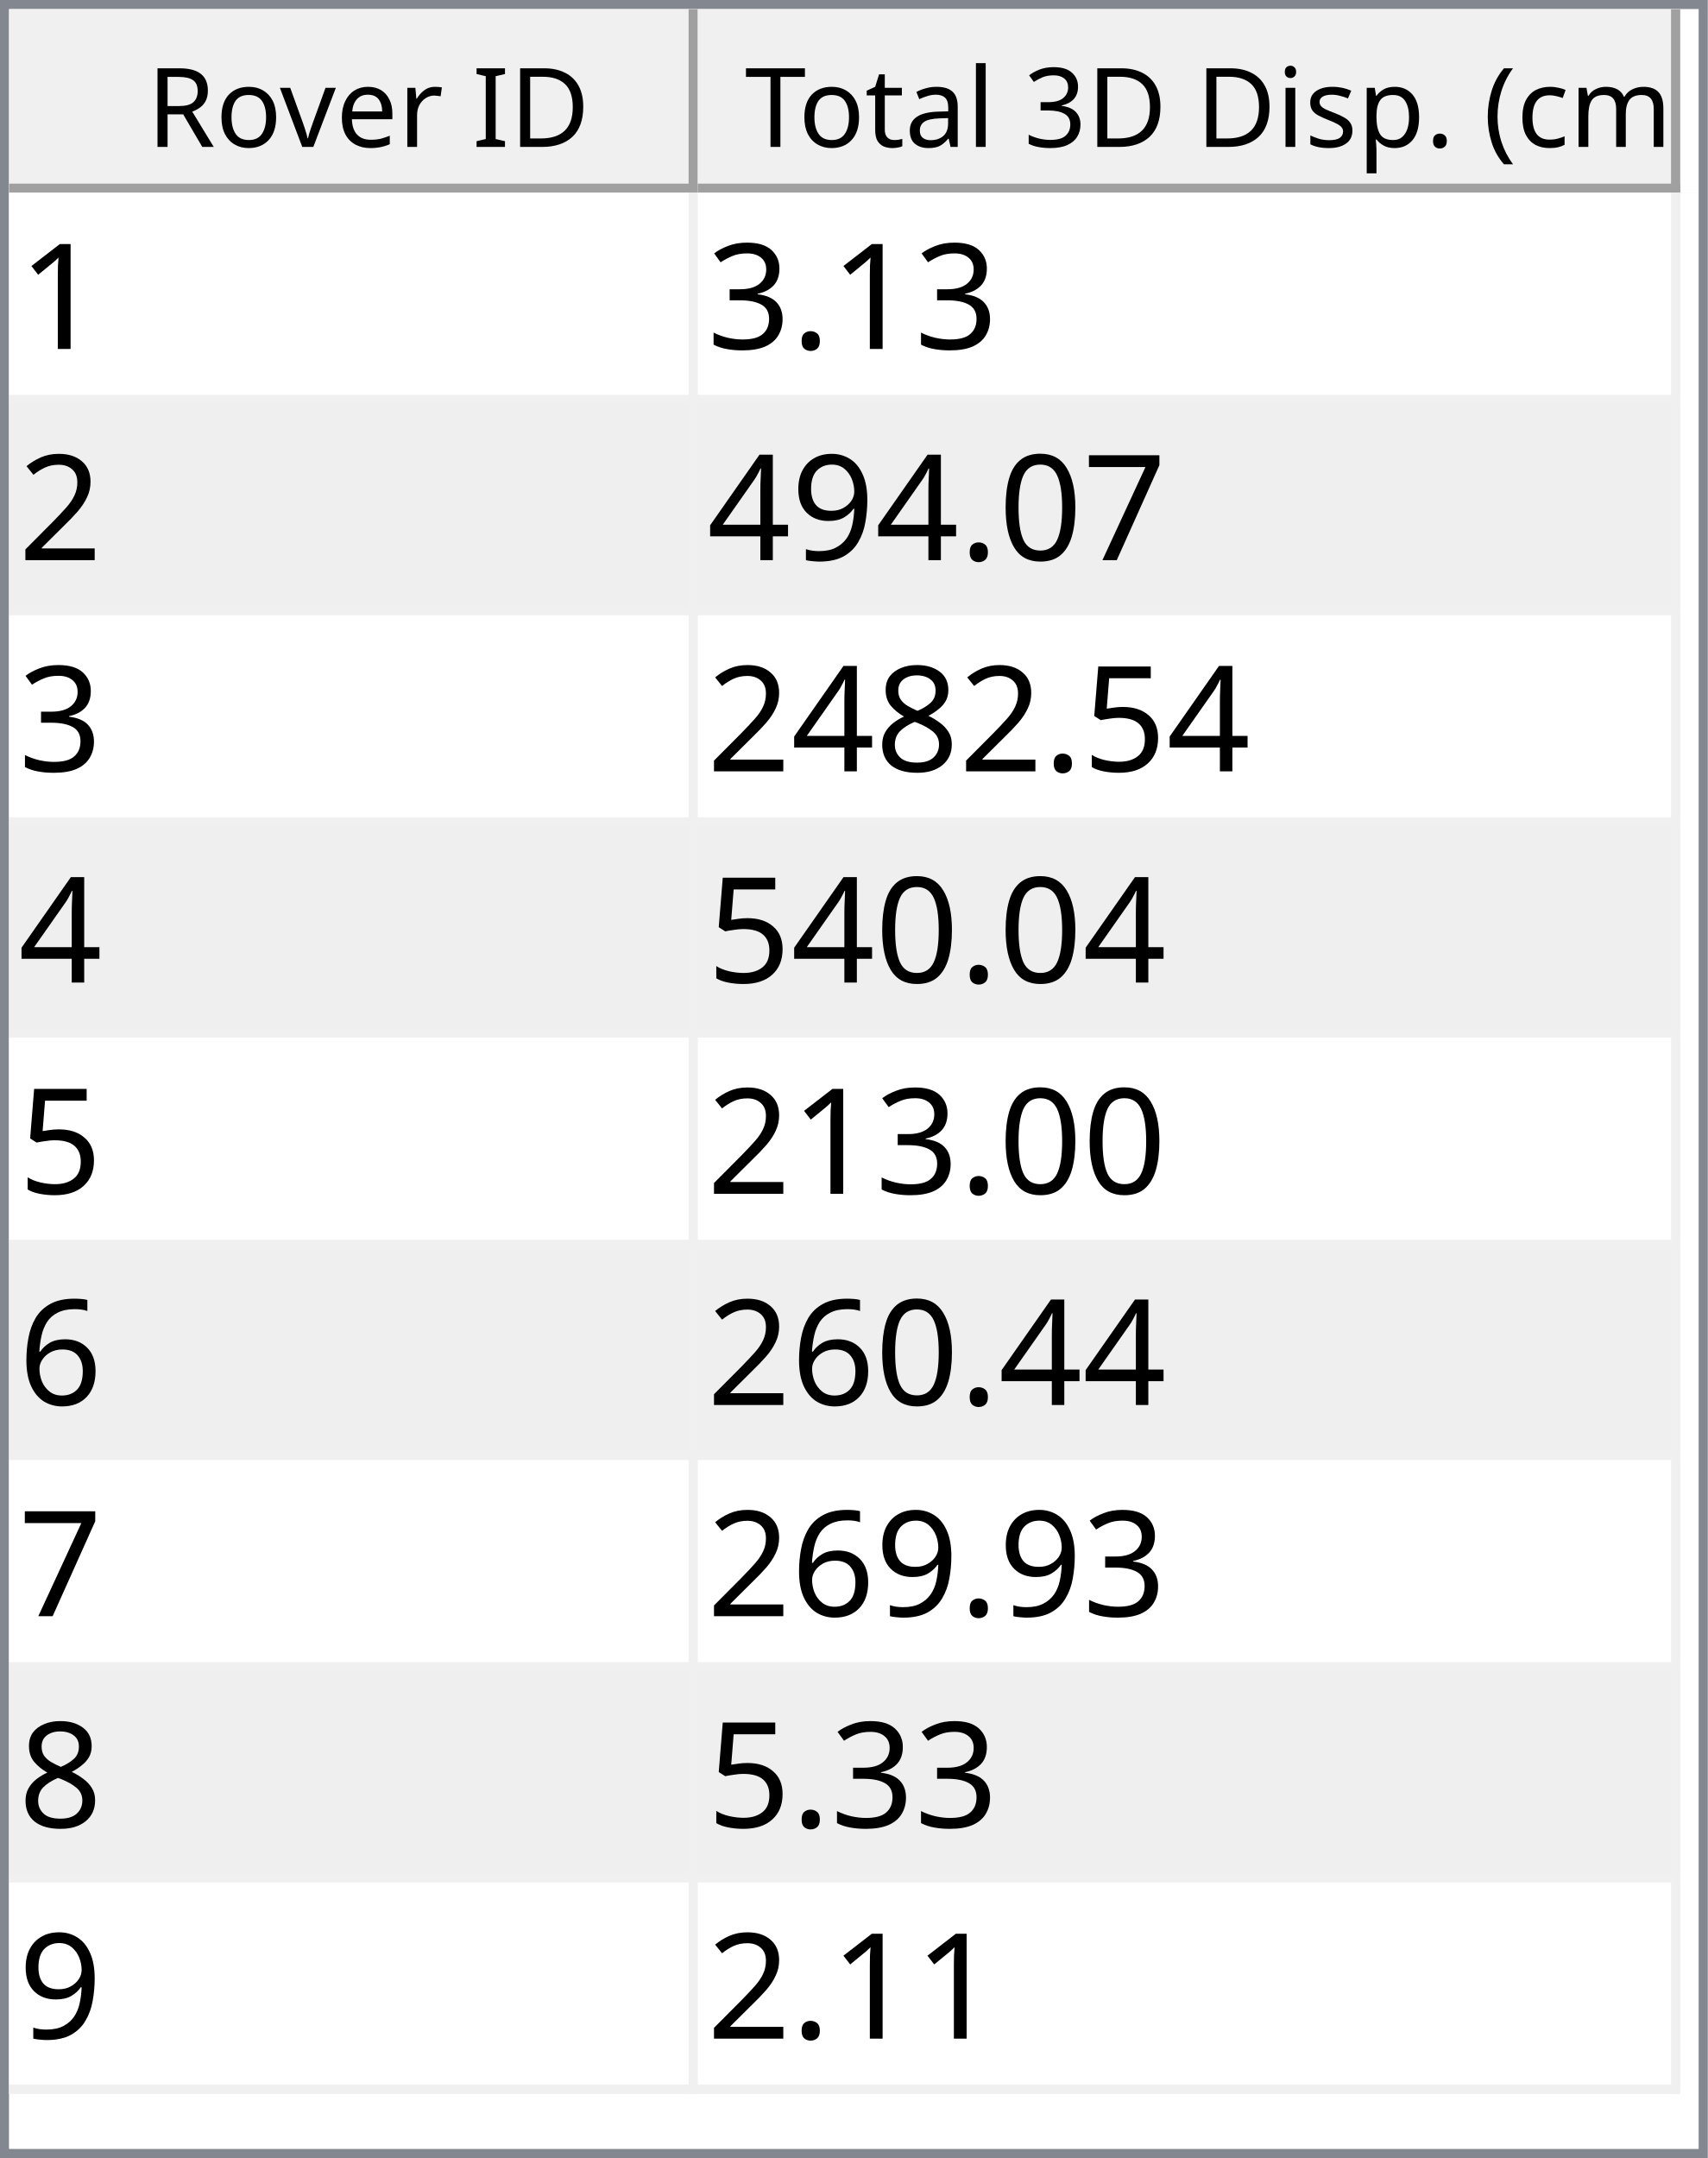
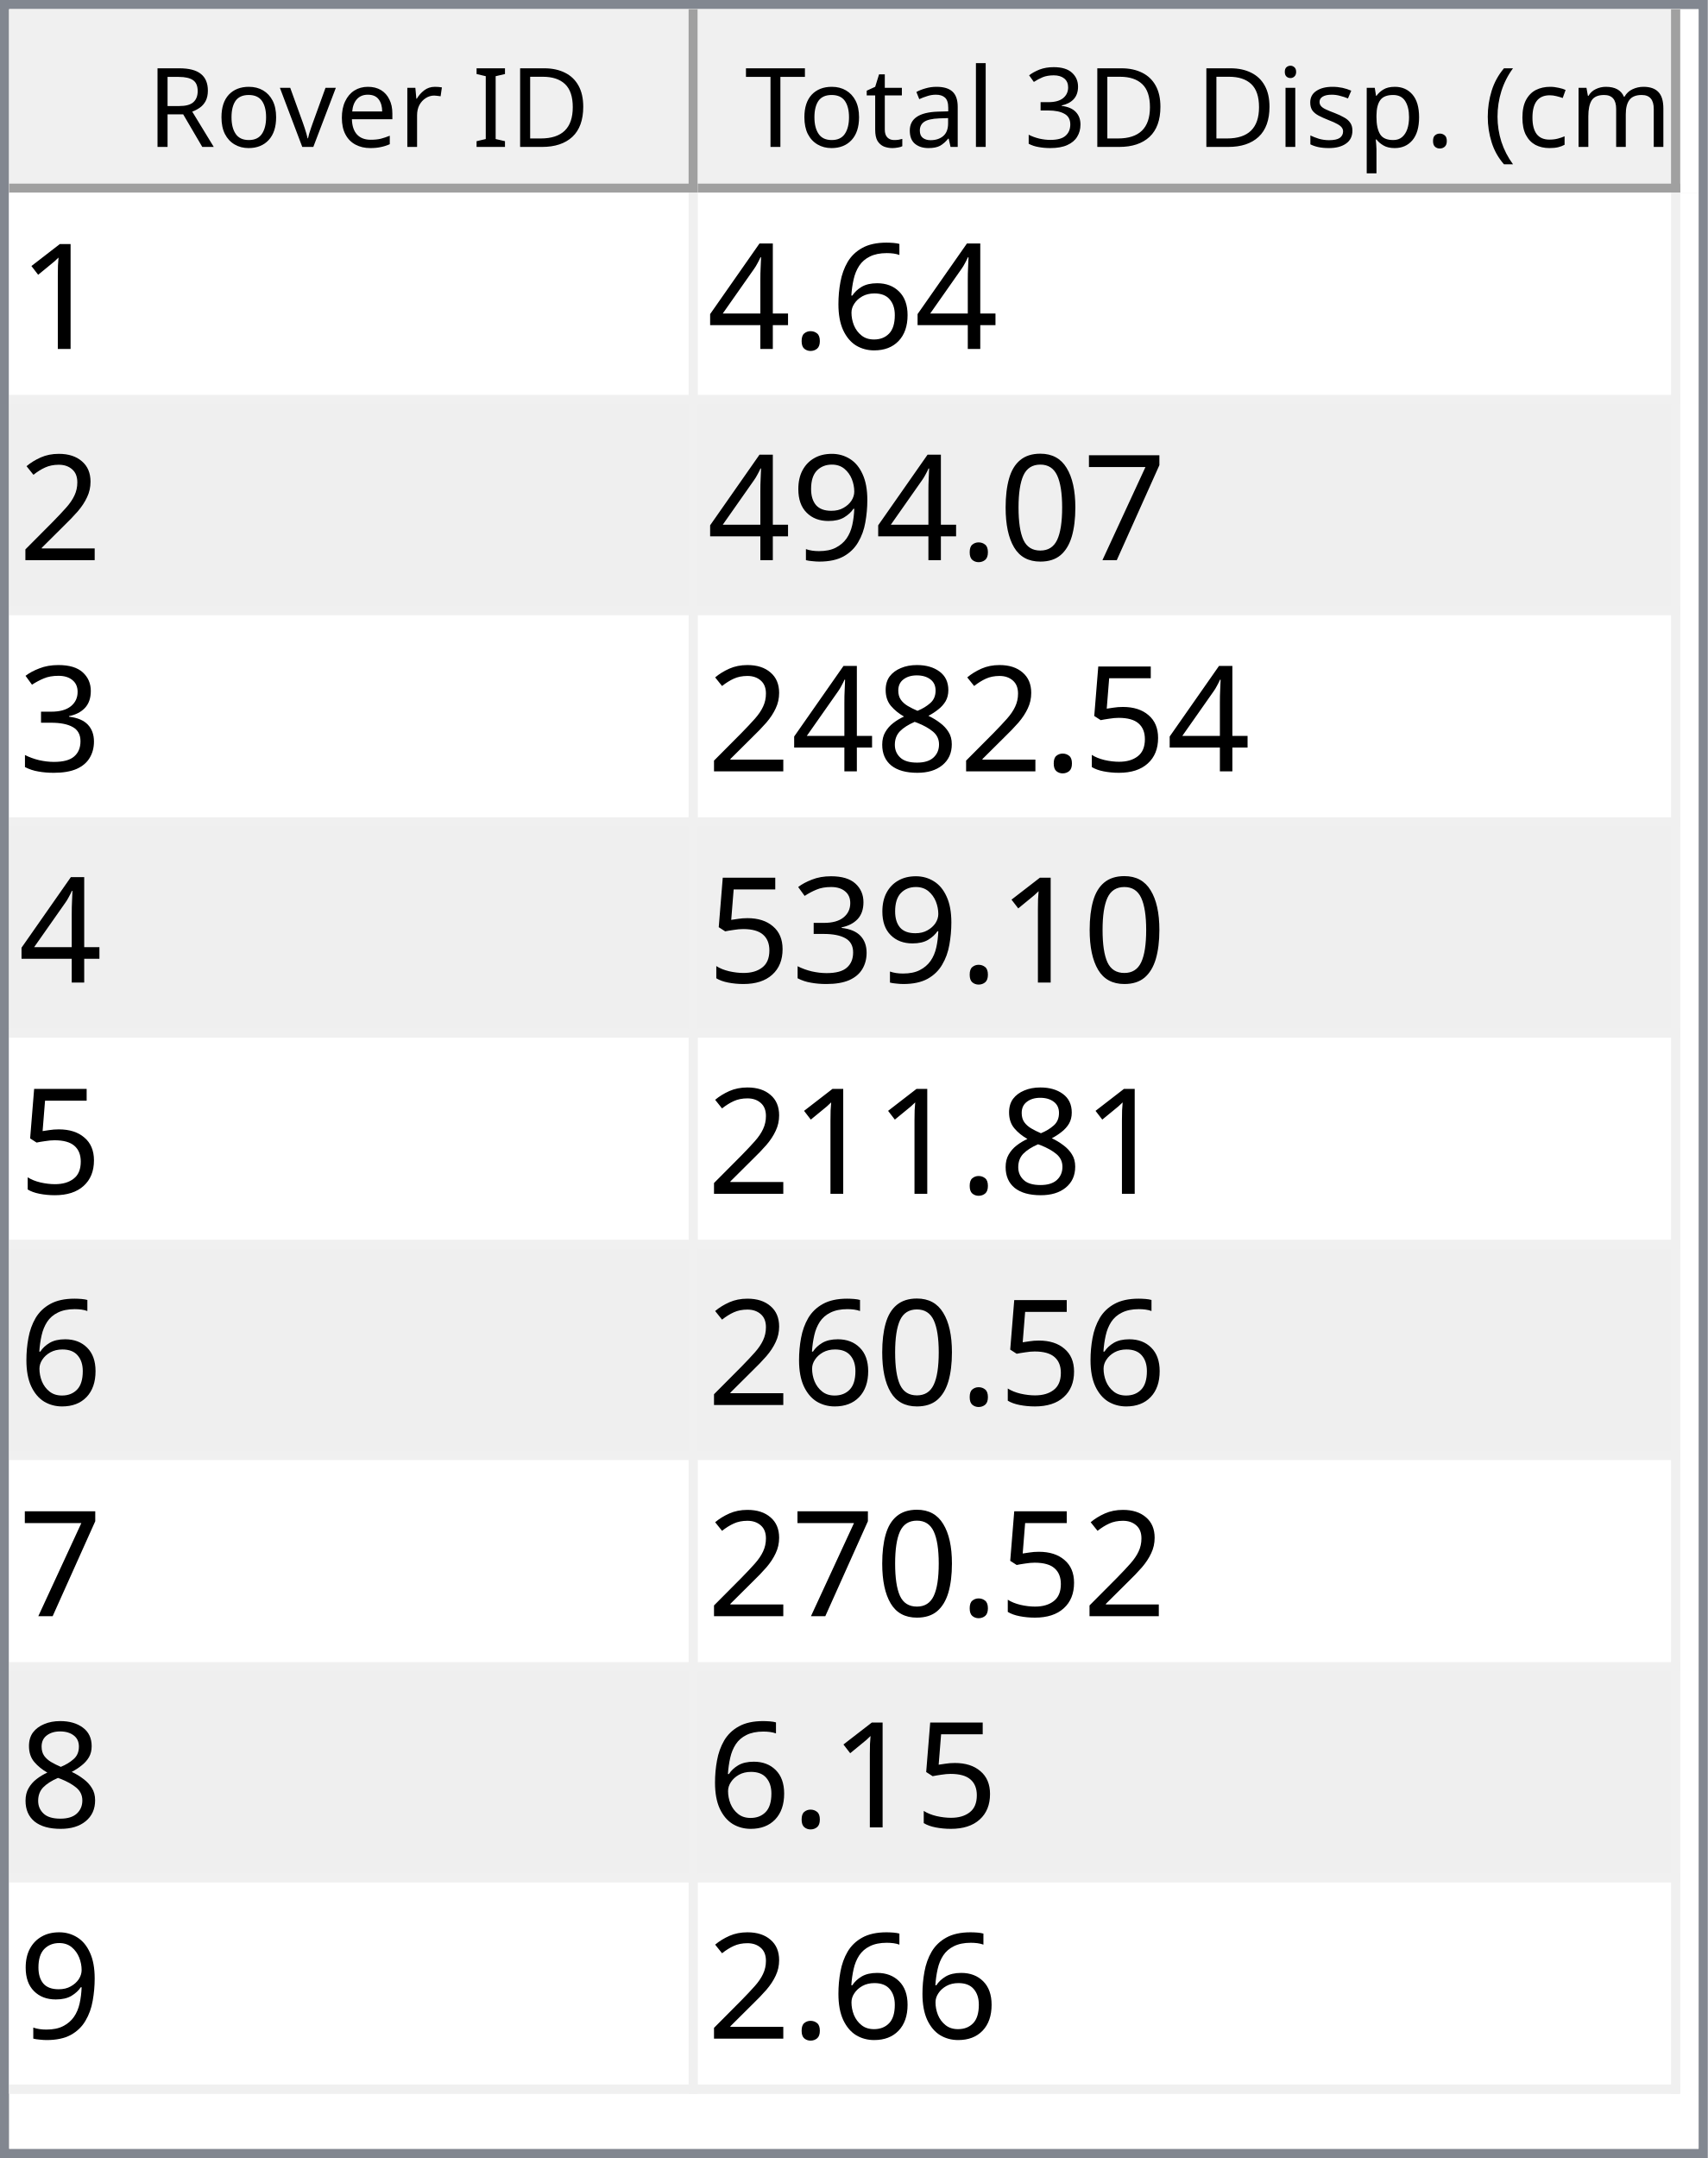
<svg xmlns="http://www.w3.org/2000/svg" style="fill-opacity:1; color-rendering:auto; color-interpolation:auto; text-rendering:auto; stroke:black; stroke-linecap:square; stroke-miterlimit:10; shape-rendering:auto; stroke-opacity:1; fill:black; stroke-dasharray:none; font-weight:normal; stroke-width:1; font-family:'Dialog'; font-style:normal; stroke-linejoin:miter; font-size:12px; stroke-dashoffset:0; image-rendering:auto;" width="186" height="235">
  <defs id="genericDefs" />
  <g>
    <defs id="defs1">
      <clipPath clipPathUnits="userSpaceOnUse" id="clipPath1">
        <path d="M0 0 L186 0 L186 235 L0 235 L0 0 Z" />
      </clipPath>
      <clipPath clipPathUnits="userSpaceOnUse" id="clipPath2">
        <path d="M0 0 L0 235 L186 235 L186 0 Z" />
      </clipPath>
      <clipPath clipPathUnits="userSpaceOnUse" id="clipPath3">
        <path d="M0 0 L0 20 L184 20 L184 0 Z" />
      </clipPath>
      <clipPath clipPathUnits="userSpaceOnUse" id="clipPath4">
        <path d="M0 0 L0 20 L75 20 L75 0 Z" />
      </clipPath>
      <clipPath clipPathUnits="userSpaceOnUse" id="clipPath5">
        <path d="M1 1 L1 19 L74 19 L74 1 Z" />
      </clipPath>
      <clipPath clipPathUnits="userSpaceOnUse" id="clipPath6">
        <path d="M0 0 L0 18 L73 18 L73 0 Z" />
      </clipPath>
      <clipPath clipPathUnits="userSpaceOnUse" id="clipPath7">
        <path d="M-0.5 -0.5 L-0.5 19.5 L74.5 19.5 L74.5 -0.5 Z" />
      </clipPath>
      <clipPath clipPathUnits="userSpaceOnUse" id="clipPath8">
        <path d="M0 0 L0 20 L107 20 L107 0 Z" />
      </clipPath>
      <clipPath clipPathUnits="userSpaceOnUse" id="clipPath9">
        <path d="M1 1 L1 19 L106 19 L106 1 Z" />
      </clipPath>
      <clipPath clipPathUnits="userSpaceOnUse" id="clipPath10">
        <path d="M0 0 L0 18 L105 18 L105 0 Z" />
      </clipPath>
      <clipPath clipPathUnits="userSpaceOnUse" id="clipPath11">
        <path d="M-0.5 -0.5 L-0.5 19.5 L106.5 19.5 L106.5 -0.5 Z" />
      </clipPath>
      <clipPath clipPathUnits="userSpaceOnUse" id="clipPath12">
        <path d="M0 0 L0 213 L184 213 L184 0 Z" />
      </clipPath>
      <clipPath clipPathUnits="userSpaceOnUse" id="clipPath13">
        <path d="M0 0 L0 207 L182 207 L182 0 Z" />
      </clipPath>
      <clipPath clipPathUnits="userSpaceOnUse" id="clipPath14">
        <path d="M-0.5 -0.5 L-0.5 206.5 L181.5 206.5 L181.5 -0.5 Z" />
      </clipPath>
      <clipPath clipPathUnits="userSpaceOnUse" id="clipPath15">
        <path d="M0 0 L0 22 L74 22 L74 0 Z" />
      </clipPath>
      <clipPath clipPathUnits="userSpaceOnUse" id="clipPath16">
        <path d="M0 0 L0 22 L106 22 L106 0 Z" />
      </clipPath>
      <font horiz-adv-x="64.551" id="font1">
        <font-face ascent="107.91" descent="25.098" units-per-em="100" style="font-style:normal; font-family:Segoe UI; font-weight:normal;" />
        <missing-glyph horiz-adv-x="64.551" d="M8.109 0 L8.109 68.266 L56.453 68.266 L56.453 0 L8.109 0 ZM15.328 7.234 L49.219 7.234 L49.219 61.031 L15.328 61.031 L15.328 7.234 Z" />
        <glyph unicode="D" horiz-adv-x="70.117" d="M9.188 0 L9.188 70.016 L28.516 70.016 Q65.531 70.016 65.531 35.891 Q65.531 19.672 55.25 9.836 Q44.969 0 27.734 0 L9.188 0 ZM17.391 62.594 L17.391 7.422 L27.828 7.422 Q41.609 7.422 49.273 14.797 Q56.938 22.172 56.938 35.688 Q56.938 62.594 28.328 62.594 L17.391 62.594 Z" />
        <glyph unicode="I" horiz-adv-x="26.611" d="M17.391 0 L9.188 0 L9.188 70.016 L17.391 70.016 L17.391 0 Z" />
        <glyph unicode=" " horiz-adv-x="27.393" d="" />
        <glyph unicode="r" horiz-adv-x="34.766" d="M34.188 41.891 Q32.078 43.5 28.125 43.5 Q23 43.5 19.555 38.672 Q16.109 33.844 16.109 25.484 L16.109 0 L8.109 0 L8.109 50 L16.109 50 L16.109 39.703 L16.312 39.703 Q18.016 44.969 21.531 47.922 Q25.047 50.875 29.391 50.875 Q32.516 50.875 34.188 50.203 L34.188 41.891 Z" />
        <glyph unicode="e" horiz-adv-x="52.295" d="M48.297 23 L12.984 23 Q13.188 14.656 17.484 10.109 Q21.781 5.562 29.297 5.562 Q37.75 5.562 44.828 11.141 L44.828 3.609 Q38.234 -1.172 27.391 -1.172 Q16.797 -1.172 10.742 5.641 Q4.688 12.453 4.688 24.812 Q4.688 36.469 11.305 43.82 Q17.922 51.172 27.734 51.172 Q37.547 51.172 42.922 44.828 Q48.297 38.484 48.297 27.203 L48.297 23 ZM40.094 29.781 Q40.047 36.719 36.75 40.578 Q33.453 44.438 27.594 44.438 Q21.922 44.438 17.969 40.383 Q14.016 36.328 13.094 29.781 L40.094 29.781 Z" />
        <glyph unicode="v" horiz-adv-x="47.9" d="M47.406 50 L27.484 0 L19.625 0 L0.688 50 L9.469 50 L22.172 13.672 Q23.578 9.672 23.922 6.688 L24.125 6.688 Q24.609 10.453 25.688 13.484 L38.969 50 L47.406 50 Z" />
        <glyph unicode="o" horiz-adv-x="58.594" d="M29 -1.172 Q17.922 -1.172 11.305 5.836 Q4.688 12.844 4.688 24.422 Q4.688 37.016 11.57 44.094 Q18.453 51.172 30.172 51.172 Q41.359 51.172 47.633 44.289 Q53.906 37.406 53.906 25.203 Q53.906 13.234 47.141 6.031 Q40.375 -1.172 29 -1.172 ZM29.594 44.438 Q21.875 44.438 17.383 39.188 Q12.891 33.938 12.891 24.703 Q12.891 15.828 17.43 10.695 Q21.969 5.562 29.594 5.562 Q37.359 5.562 41.531 10.594 Q45.703 15.625 45.703 24.906 Q45.703 34.281 41.531 39.359 Q37.359 44.438 29.594 44.438 Z" />
        <glyph unicode="R" horiz-adv-x="59.814" d="M59.375 0 L49.609 0 L37.891 19.625 Q36.281 22.359 34.766 24.289 Q33.25 26.219 31.664 27.438 Q30.078 28.656 28.25 29.219 Q26.422 29.781 24.125 29.781 L17.391 29.781 L17.391 0 L9.188 0 L9.188 70.016 L30.078 70.016 Q34.672 70.016 38.555 68.867 Q42.438 67.719 45.289 65.375 Q48.141 63.031 49.758 59.547 Q51.375 56.062 51.375 51.375 Q51.375 47.703 50.273 44.656 Q49.172 41.609 47.148 39.211 Q45.125 36.812 42.266 35.133 Q39.406 33.453 35.844 32.516 L35.844 32.328 Q37.594 31.547 38.891 30.547 Q40.188 29.547 41.359 28.18 Q42.531 26.812 43.68 25.078 Q44.828 23.344 46.234 21.047 L59.375 0 ZM17.391 62.594 L17.391 37.203 L28.516 37.203 Q31.594 37.203 34.203 38.133 Q36.812 39.062 38.719 40.797 Q40.625 42.531 41.703 45.047 Q42.781 47.562 42.781 50.688 Q42.781 56.297 39.141 59.445 Q35.5 62.594 28.609 62.594 L17.391 62.594 Z" />
        <glyph unicode=")" horiz-adv-x="30.176" d="M8.297 -15.922 L1.172 -15.922 Q16.406 2.344 16.406 26.812 Q16.406 51.469 1.078 70.016 L8.297 70.016 Q23.531 52.156 23.531 26.703 Q23.531 1.375 8.297 -15.922 Z" />
        <glyph unicode="m" horiz-adv-x="86.133" d="M79.109 0 L71.094 0 L71.094 28.719 Q71.094 37.016 68.531 40.727 Q65.969 44.438 59.906 44.438 Q54.781 44.438 51.195 39.75 Q47.609 35.062 47.609 28.516 L47.609 0 L39.594 0 L39.594 29.688 Q39.594 44.438 28.219 44.438 Q22.953 44.438 19.531 40.016 Q16.109 35.594 16.109 28.516 L16.109 0 L8.109 0 L8.109 50 L16.109 50 L16.109 42.094 L16.312 42.094 Q21.625 51.172 31.844 51.172 Q36.969 51.172 40.773 48.312 Q44.578 45.453 46 40.828 Q51.562 51.172 62.594 51.172 Q79.109 51.172 79.109 30.812 L79.109 0 Z" />
        <glyph unicode="c" horiz-adv-x="46.191" d="M42.188 2.297 Q36.422 -1.172 28.516 -1.172 Q17.828 -1.172 11.258 5.789 Q4.688 12.75 4.688 23.828 Q4.688 36.188 11.766 43.68 Q18.844 51.172 30.672 51.172 Q37.25 51.172 42.281 48.734 L42.281 40.531 Q36.719 44.438 30.375 44.438 Q22.703 44.438 17.797 38.945 Q12.891 33.453 12.891 24.516 Q12.891 15.719 17.508 10.641 Q22.125 5.562 29.891 5.562 Q36.422 5.562 42.188 9.906 L42.188 2.297 Z" />
        <glyph unicode="(" horiz-adv-x="30.176" d="M29.109 -15.922 L21.969 -15.922 Q6.844 1.375 6.844 26.703 Q6.844 52.156 21.969 70.016 L29.203 70.016 Q13.875 51.469 13.875 26.812 Q13.875 2.344 29.109 -15.922 Z" />
        <glyph unicode="." horiz-adv-x="21.68" d="M10.891 -1.078 Q8.641 -1.078 7.055 0.539 Q5.469 2.156 5.469 4.391 Q5.469 6.641 7.055 8.273 Q8.641 9.906 10.891 9.906 Q13.188 9.906 14.797 8.273 Q16.406 6.641 16.406 4.391 Q16.406 2.156 14.797 0.539 Q13.188 -1.078 10.891 -1.078 Z" />
        <glyph unicode="p" horiz-adv-x="58.789" d="M16.312 7.234 L16.109 7.234 L16.109 -23 L8.109 -23 L8.109 50 L16.109 50 L16.109 41.219 L16.312 41.219 Q22.219 51.172 33.594 51.172 Q43.266 51.172 48.688 44.461 Q54.109 37.75 54.109 26.469 Q54.109 13.922 48 6.375 Q41.891 -1.172 31.297 -1.172 Q21.578 -1.172 16.312 7.234 ZM16.109 27.391 L16.109 20.406 Q16.109 14.203 20.141 9.883 Q24.172 5.562 30.375 5.562 Q37.641 5.562 41.773 11.133 Q45.906 16.703 45.906 26.609 Q45.906 34.969 42.047 39.703 Q38.188 44.438 31.594 44.438 Q24.609 44.438 20.359 39.578 Q16.109 34.719 16.109 27.391 Z" />
        <glyph unicode="s" horiz-adv-x="42.432" d="M5.078 1.812 L5.078 10.406 Q11.625 5.562 19.484 5.562 Q30.031 5.562 30.031 12.594 Q30.031 14.594 29.125 15.992 Q28.219 17.391 26.68 18.461 Q25.141 19.531 23.07 20.383 Q21 21.234 18.609 22.172 Q15.281 23.484 12.766 24.828 Q10.25 26.172 8.57 27.859 Q6.891 29.547 6.031 31.695 Q5.172 33.844 5.172 36.719 Q5.172 40.234 6.789 42.945 Q8.406 45.656 11.086 47.484 Q13.766 49.312 17.211 50.242 Q20.656 51.172 24.312 51.172 Q30.812 51.172 35.938 48.922 L35.938 40.828 Q30.422 44.438 23.25 44.438 Q21 44.438 19.195 43.922 Q17.391 43.406 16.094 42.477 Q14.797 41.547 14.086 40.258 Q13.375 38.969 13.375 37.406 Q13.375 35.453 14.086 34.133 Q14.797 32.812 16.164 31.789 Q17.531 30.766 19.484 29.938 Q21.438 29.109 23.922 28.125 Q27.25 26.859 29.883 25.516 Q32.516 24.172 34.375 22.484 Q36.234 20.797 37.234 18.602 Q38.234 16.406 38.234 13.375 Q38.234 9.672 36.602 6.938 Q34.969 4.203 32.234 2.398 Q29.5 0.594 25.93 -0.289 Q22.359 -1.172 18.453 -1.172 Q10.75 -1.172 5.078 1.812 Z" />
        <glyph unicode="i" horiz-adv-x="24.219" d="M12.203 62.703 Q10.062 62.703 8.547 64.164 Q7.031 65.625 7.031 67.875 Q7.031 70.125 8.547 71.609 Q10.062 73.094 12.203 73.094 Q14.406 73.094 15.945 71.609 Q17.484 70.125 17.484 67.875 Q17.484 65.719 15.945 64.211 Q14.406 62.703 12.203 62.703 ZM16.109 0 L8.109 0 L8.109 50 L16.109 50 L16.109 0 Z" />
        <glyph unicode="3" horiz-adv-x="53.906" d="M46.531 19.828 Q46.531 15.094 44.75 11.211 Q42.969 7.328 39.719 4.57 Q36.469 1.812 31.93 0.297 Q27.391 -1.219 21.922 -1.219 Q11.922 -1.219 6 2.594 L6 11.188 Q13.094 5.609 22.219 5.609 Q25.875 5.609 28.828 6.539 Q31.781 7.469 33.906 9.227 Q36.031 10.984 37.18 13.477 Q38.328 15.969 38.328 19.094 Q38.328 32.812 18.797 32.812 L12.984 32.812 L12.984 39.594 L18.5 39.594 Q35.797 39.594 35.797 52.484 Q35.797 64.406 22.609 64.406 Q15.188 64.406 8.688 59.422 L8.688 67.188 Q15.375 71.188 24.609 71.188 Q29 71.188 32.57 69.969 Q36.141 68.75 38.68 66.555 Q41.219 64.359 42.609 61.281 Q44 58.203 44 54.5 Q44 40.672 30.031 36.719 L30.031 36.531 Q33.594 36.141 36.625 34.797 Q39.656 33.453 41.852 31.305 Q44.047 29.156 45.289 26.25 Q46.531 23.344 46.531 19.828 Z" />
        <glyph unicode="l" horiz-adv-x="24.219" d="M16.109 0 L8.109 0 L8.109 74.031 L16.109 74.031 L16.109 0 Z" />
        <glyph unicode="a" horiz-adv-x="50.879" d="M43.891 0 L35.891 0 L35.891 7.812 L35.688 7.812 Q30.469 -1.172 20.312 -1.172 Q12.844 -1.172 8.617 2.781 Q4.391 6.734 4.391 13.281 Q4.391 27.297 20.906 29.594 L35.891 31.688 Q35.891 44.438 25.594 44.438 Q16.547 44.438 9.281 38.281 L9.281 46.484 Q16.656 51.172 26.266 51.172 Q43.891 51.172 43.891 32.516 L43.891 0 ZM35.891 25.297 L23.828 23.641 Q18.266 22.859 15.43 20.875 Q12.594 18.891 12.594 13.875 Q12.594 10.203 15.211 7.883 Q17.828 5.562 22.172 5.562 Q28.125 5.562 32.008 9.742 Q35.891 13.922 35.891 20.312 L35.891 25.297 Z" />
        <glyph unicode="t" horiz-adv-x="33.887" d="M31.297 0.484 Q28.469 -1.078 23.828 -1.078 Q10.688 -1.078 10.688 13.578 L10.688 43.172 L2.094 43.172 L2.094 50 L10.688 50 L10.688 62.203 L18.703 64.797 L18.703 50 L31.297 50 L31.297 43.172 L18.703 43.172 L18.703 14.984 Q18.703 9.969 20.414 7.82 Q22.125 5.672 26.078 5.672 Q29.109 5.672 31.297 7.328 L31.297 0.484 Z" />
        <glyph unicode="T" horiz-adv-x="52.393" d="M50.594 62.594 L30.375 62.594 L30.375 0 L22.172 0 L22.172 62.594 L2 62.594 L2 70.016 L50.594 70.016 L50.594 62.594 Z" />
      </font>
      <font horiz-adv-x="75.0" id="font2">
        <font-face ascent="100.537" descent="21.973" units-per-em="100" style="font-style:normal; font-family:sans-serif; font-weight:normal;" />
        <missing-glyph horiz-adv-x="75.0" d="M12.5 0 L12.5 62.5 L62.5 62.5 L62.5 0 L12.5 0 ZM14.062 1.562 L60.938 1.562 L60.938 60.938 L14.062 60.938 L14.062 1.562 Z" />
        <glyph unicode="1" horiz-adv-x="55.615" d="M37.25 0 L28.469 0 L28.469 56 Q25.297 52.984 20.141 49.953 Q14.984 46.922 10.891 45.406 L10.891 53.906 Q18.266 57.375 23.781 62.305 Q29.297 67.234 31.594 71.875 L37.25 71.875 L37.25 0 Z" />
+         <glyph unicode="6" horiz-adv-x="55.615" d="M49.75 54.047 L41.016 53.375 Q39.844 58.547 37.703 60.891 Q34.125 64.656 28.906 64.656 Q24.703 64.656 21.531 62.312 Q17.391 59.281 14.992 53.469 Q12.594 47.656 12.5 36.922 Q15.672 41.75 20.266 44.094 Q24.859 46.438 29.891 46.438 Q38.672 46.438 44.852 39.969 Q51.031 33.5 51.031 23.25 Q51.031 16.5 48.125 10.719 Q45.219 4.938 40.141 1.859 Q35.062 -1.219 28.609 -1.219 Q17.625 -1.219 10.695 6.859 Q3.766 14.938 3.766 33.5 Q3.766 54.25 11.422 63.672 Q18.109 71.875 29.438 71.875 Q37.891 71.875 43.289 67.141 Q48.688 62.406 49.75 54.047 ZM13.875 23.188 Q13.875 18.656 15.797 14.508 Q17.719 10.359 21.188 8.18 Q24.656 6 28.469 6 Q34.031 6 38.039 10.492 Q42.047 14.984 42.047 22.703 Q42.047 30.125 38.086 34.398 Q34.125 38.672 28.125 38.672 Q22.172 38.672 18.023 34.398 Q13.875 30.125 13.875 23.188 Z" />
        <glyph unicode="." horiz-adv-x="27.783" d="M9.078 0 L9.078 10.016 L19.094 10.016 L19.094 0 L9.078 0 Z" />
-         <glyph unicode="3" horiz-adv-x="55.615" d="M4.203 18.891 L12.984 20.062 Q14.5 12.594 18.141 9.297 Q21.781 6 27 6 Q33.203 6 37.477 10.297 Q41.75 14.594 41.75 20.953 Q41.75 27 37.797 30.93 Q33.844 34.859 27.734 34.859 Q25.25 34.859 21.531 33.891 L22.516 41.609 Q23.391 41.5 23.922 41.5 Q29.547 41.5 34.039 44.43 Q38.531 47.359 38.531 53.469 Q38.531 58.297 35.258 61.477 Q31.984 64.656 26.812 64.656 Q21.688 64.656 18.266 61.43 Q14.844 58.203 13.875 51.766 L5.078 53.328 Q6.688 62.156 12.398 67.016 Q18.109 71.875 26.609 71.875 Q32.469 71.875 37.398 69.359 Q42.328 66.844 44.945 62.5 Q47.562 58.156 47.562 53.266 Q47.562 48.641 45.07 44.828 Q42.578 41.016 37.703 38.766 Q44.047 37.312 47.562 32.695 Q51.078 28.078 51.078 21.141 Q51.078 11.766 44.242 5.25 Q37.406 -1.266 26.953 -1.266 Q17.531 -1.266 11.305 4.352 Q5.078 9.969 4.203 18.891 Z" />
+         <glyph unicode="4" horiz-adv-x="55.615" d="M32.328 0 L32.328 17.141 L1.266 17.141 L1.266 25.203 L33.938 71.578 L41.109 71.578 L41.109 25.203 L50.781 25.203 L50.781 17.141 L41.109 17.141 L41.109 0 L32.328 0 ZM32.328 25.203 L32.328 57.469 L9.906 25.203 L32.328 25.203 Z" />
        <glyph unicode="2" horiz-adv-x="55.615" d="M50.344 8.453 L50.344 0 L3.031 0 Q2.938 3.172 4.047 6.109 Q5.859 10.938 9.836 15.625 Q13.812 20.312 21.344 26.469 Q33.016 36.031 37.117 41.625 Q41.219 47.219 41.219 52.203 Q41.219 57.422 37.477 61.008 Q33.734 64.594 27.734 64.594 Q21.391 64.594 17.578 60.789 Q13.766 56.984 13.719 50.25 L4.688 51.172 Q5.609 61.281 11.664 66.578 Q17.719 71.875 27.938 71.875 Q38.234 71.875 44.242 66.164 Q50.25 60.453 50.25 52 Q50.25 47.703 48.492 43.555 Q46.734 39.406 42.656 34.812 Q38.578 30.219 29.109 22.219 Q21.188 15.578 18.945 13.211 Q16.703 10.844 15.234 8.453 L50.344 8.453 Z" />
        <glyph unicode="7" horiz-adv-x="55.615" d="M4.734 62.203 L4.734 70.656 L51.078 70.656 L51.078 63.812 Q44.234 56.547 37.523 44.484 Q30.812 32.422 27.156 19.672 Q24.516 10.688 23.781 0 L14.75 0 Q14.891 8.453 18.062 20.414 Q21.234 32.375 27.172 43.484 Q33.109 54.594 39.797 62.203 L4.734 62.203 Z" />
        <glyph unicode="0" horiz-adv-x="55.615" d="M4.156 35.297 Q4.156 48 6.766 55.742 Q9.375 63.484 14.523 67.68 Q19.672 71.875 27.484 71.875 Q33.25 71.875 37.594 69.555 Q41.938 67.234 44.773 62.867 Q47.609 58.5 49.219 52.227 Q50.828 45.953 50.828 35.297 Q50.828 22.703 48.242 14.969 Q45.656 7.234 40.508 3.008 Q35.359 -1.219 27.484 -1.219 Q17.141 -1.219 11.234 6.203 Q4.156 15.141 4.156 35.297 ZM13.188 35.297 Q13.188 17.672 17.312 11.836 Q21.438 6 27.484 6 Q33.547 6 37.672 11.859 Q41.797 17.719 41.797 35.297 Q41.797 52.984 37.672 58.789 Q33.547 64.594 27.391 64.594 Q21.344 64.594 17.719 59.469 Q13.188 52.938 13.188 35.297 Z" />
        <glyph unicode="9" horiz-adv-x="55.615" d="M5.469 16.547 L13.922 17.328 Q14.984 11.375 18.016 8.688 Q21.047 6 25.781 6 Q29.828 6 32.883 7.859 Q35.938 9.719 37.891 12.82 Q39.844 15.922 41.164 21.195 Q42.484 26.469 42.484 31.938 Q42.484 32.516 42.438 33.688 Q39.797 29.5 35.234 26.883 Q30.672 24.266 25.344 24.266 Q16.453 24.266 10.305 30.711 Q4.156 37.156 4.156 47.703 Q4.156 58.594 10.578 65.234 Q17 71.875 26.656 71.875 Q33.641 71.875 39.43 68.117 Q45.219 64.359 48.219 57.398 Q51.219 50.438 51.219 37.25 Q51.219 23.531 48.242 15.406 Q45.266 7.281 39.383 3.031 Q33.5 -1.219 25.594 -1.219 Q17.188 -1.219 11.867 3.445 Q6.547 8.109 5.469 16.547 ZM41.453 48.141 Q41.453 55.719 37.43 60.156 Q33.406 64.594 27.734 64.594 Q21.875 64.594 17.531 59.812 Q13.188 55.031 13.188 47.406 Q13.188 40.578 17.312 36.305 Q21.438 32.031 27.484 32.031 Q33.594 32.031 37.523 36.305 Q41.453 40.578 41.453 48.141 Z" />
-         <glyph unicode="4" horiz-adv-x="55.615" d="M32.328 0 L32.328 17.141 L1.266 17.141 L1.266 25.203 L33.938 71.578 L41.109 71.578 L41.109 25.203 L50.781 25.203 L50.781 17.141 L41.109 17.141 L41.109 0 L32.328 0 ZM32.328 25.203 L32.328 57.469 L9.906 25.203 L32.328 25.203 Z" />
+         <glyph unicode="3" horiz-adv-x="55.615" d="M4.203 18.891 L12.984 20.062 Q14.5 12.594 18.141 9.297 Q21.781 6 27 6 Q33.203 6 37.477 10.297 Q41.75 14.594 41.75 20.953 Q41.75 27 37.797 30.93 Q33.844 34.859 27.734 34.859 Q25.25 34.859 21.531 33.891 L22.516 41.609 Q23.391 41.5 23.922 41.5 Q29.547 41.5 34.039 44.43 Q38.531 47.359 38.531 53.469 Q38.531 58.297 35.258 61.477 Q31.984 64.656 26.812 64.656 Q21.688 64.656 18.266 61.43 Q14.844 58.203 13.875 51.766 L5.078 53.328 Q6.688 62.156 12.398 67.016 Q18.109 71.875 26.609 71.875 Q32.469 71.875 37.398 69.359 Q42.328 66.844 44.945 62.5 Q47.562 58.156 47.562 53.266 Q47.562 48.641 45.07 44.828 Q42.578 41.016 37.703 38.766 Q44.047 37.312 47.562 32.695 Q51.078 28.078 51.078 21.141 Q51.078 11.766 44.242 5.25 Q37.406 -1.266 26.953 -1.266 Q17.531 -1.266 11.305 4.352 Q5.078 9.969 4.203 18.891 Z" />
        <glyph unicode="5" horiz-adv-x="55.615" d="M4.156 18.75 L13.375 19.531 Q14.406 12.797 18.141 9.398 Q21.875 6 27.156 6 Q33.5 6 37.891 10.789 Q42.281 15.578 42.281 23.484 Q42.281 31 38.062 35.352 Q33.844 39.703 27 39.703 Q22.75 39.703 19.336 37.773 Q15.922 35.844 13.969 32.766 L5.719 33.844 L12.641 70.609 L48.25 70.609 L48.25 62.203 L19.672 62.203 L15.828 42.969 Q22.266 47.469 29.344 47.469 Q38.719 47.469 45.164 40.969 Q51.609 34.469 51.609 24.266 Q51.609 14.547 45.953 7.469 Q39.062 -1.219 27.156 -1.219 Q17.391 -1.219 11.211 4.25 Q5.031 9.719 4.156 18.75 Z" />
        <glyph unicode="8" horiz-adv-x="55.615" d="M17.672 38.812 Q12.203 40.828 9.57 44.539 Q6.938 48.25 6.938 53.422 Q6.938 61.234 12.555 66.555 Q18.172 71.875 27.484 71.875 Q36.859 71.875 42.578 66.43 Q48.297 60.984 48.297 53.172 Q48.297 48.188 45.68 44.508 Q43.062 40.828 37.75 38.812 Q44.344 36.672 47.781 31.883 Q51.219 27.094 51.219 20.453 Q51.219 11.281 44.727 5.031 Q38.234 -1.219 27.641 -1.219 Q17.047 -1.219 10.547 5.055 Q4.047 11.328 4.047 20.703 Q4.047 27.688 7.594 32.398 Q11.141 37.109 17.672 38.812 ZM15.922 53.719 Q15.922 48.641 19.195 45.414 Q22.469 42.188 27.688 42.188 Q32.766 42.188 36.016 45.383 Q39.266 48.578 39.266 53.219 Q39.266 58.062 35.914 61.359 Q32.562 64.656 27.594 64.656 Q22.562 64.656 19.242 61.43 Q15.922 58.203 15.922 53.719 ZM13.094 20.656 Q13.094 16.891 14.875 13.375 Q16.656 9.859 20.172 7.93 Q23.688 6 27.734 6 Q34.031 6 38.133 10.055 Q42.234 14.109 42.234 20.359 Q42.234 26.703 38.016 30.859 Q33.797 35.016 27.438 35.016 Q21.234 35.016 17.164 30.914 Q13.094 26.812 13.094 20.656 Z" />
-         <glyph unicode="6" horiz-adv-x="55.615" d="M49.75 54.047 L41.016 53.375 Q39.844 58.547 37.703 60.891 Q34.125 64.656 28.906 64.656 Q24.703 64.656 21.531 62.312 Q17.391 59.281 14.992 53.469 Q12.594 47.656 12.5 36.922 Q15.672 41.75 20.266 44.094 Q24.859 46.438 29.891 46.438 Q38.672 46.438 44.852 39.969 Q51.031 33.5 51.031 23.25 Q51.031 16.5 48.125 10.719 Q45.219 4.938 40.141 1.859 Q35.062 -1.219 28.609 -1.219 Q17.625 -1.219 10.695 6.859 Q3.766 14.938 3.766 33.5 Q3.766 54.25 11.422 63.672 Q18.109 71.875 29.438 71.875 Q37.891 71.875 43.289 67.141 Q48.688 62.406 49.75 54.047 ZM13.875 23.188 Q13.875 18.656 15.797 14.508 Q17.719 10.359 21.188 8.18 Q24.656 6 28.469 6 Q34.031 6 38.039 10.492 Q42.047 14.984 42.047 22.703 Q42.047 30.125 38.086 34.398 Q34.125 38.672 28.125 38.672 Q22.172 38.672 18.023 34.398 Q13.875 30.125 13.875 23.188 Z" />
      </font>
    </defs>
    <g style="fill:white; stroke:white;">
      <rect x="0" y="0" width="186" style="clip-path:url(#clipPath1); stroke:none;" height="235" />
    </g>
    <g style="fill:white; text-rendering:optimizeSpeed; color-rendering:optimizeSpeed; image-rendering:optimizeSpeed; shape-rendering:crispEdges; stroke:white; color-interpolation:sRGB;">
      <rect x="0" width="186" height="235" y="0" style="stroke:none;" />
      <path style="stroke:none;" d="M0 235 L186 235 L186 0 L0 0 Z" />
    </g>
    <g style="fill:rgb(240,240,240); font-family:'Segoe UI'; stroke:rgb(240,240,240);">
      <rect x="0" y="0" width="186" style="clip-path:url(#clipPath2); stroke:none;" height="235" />
    </g>
    <g style="fill:rgb(130,135,144); font-family:'Segoe UI'; stroke:rgb(130,135,144);">
      <path d="M0 0 L186 0 L186 235 L0 235 L0 0 ZM1 1 L185 1 L185 234 L1 234 L1 1 Z" style="fill-rule:evenodd; clip-path:url(#clipPath2); stroke:none;" />
    </g>
    <g style="fill:white; font-family:'Segoe UI'; stroke:white;" transform="translate(1,1)">
      <rect x="0" y="0" width="184" style="clip-path:url(#clipPath3); stroke:none;" height="20" />
    </g>
    <g style="fill:rgb(240,240,240); font-family:'Segoe UI'; stroke:rgb(240,240,240);" transform="translate(1,1)">
      <rect x="0" y="0" width="75" style="clip-path:url(#clipPath4); stroke:none;" height="20" />
    </g>
    <g style="font-family:'Segoe UI';" transform="translate(2,2)">
      <text x="14" xml:space="preserve" y="14" style="clip-path:url(#clipPath6); stroke:none;">Rover ID</text>
    </g>
    <g style="fill:rgb(160,160,160); font-family:'Segoe UI'; stroke:rgb(160,160,160); stroke-linejoin:bevel;" transform="translate(1.5,1.5)">
      <line x1="74" x2="74" y1="0" style="fill:none; clip-path:url(#clipPath7);" y2="19" />
    </g>
    <g style="fill:rgb(160,160,160); font-family:'Segoe UI'; stroke:rgb(160,160,160); stroke-linejoin:bevel;" transform="matrix(1,0,0,1,1,1) translate(0.5,0.5)">
      <line x1="0" x2="74" y1="19" style="fill:none; clip-path:url(#clipPath7);" y2="19" />
    </g>
    <g style="fill:rgb(240,240,240); font-family:'Segoe UI'; stroke:rgb(240,240,240);" transform="translate(76,1)">
      <rect x="0" y="0" width="107" style="clip-path:url(#clipPath8); stroke:none;" height="20" />
    </g>
    <g style="font-family:'Segoe UI';" transform="translate(77,2)">
      <text x="1" xml:space="preserve" y="14" style="clip-path:url(#clipPath10); stroke:none;"> Total 3D Disp. (cm)</text>
    </g>
    <g style="fill:rgb(160,160,160); font-family:'Segoe UI'; stroke:rgb(160,160,160); stroke-linejoin:bevel;" transform="translate(76.5,1.5)">
      <line x1="106" x2="106" y1="0" style="fill:none; clip-path:url(#clipPath11);" y2="19" />
    </g>
    <g style="fill:rgb(160,160,160); font-family:'Segoe UI'; stroke:rgb(160,160,160); stroke-linejoin:bevel;" transform="matrix(1,0,0,1,76,1) translate(0.5,0.5)">
      <line x1="0" x2="106" y1="19" style="fill:none; clip-path:url(#clipPath11);" y2="19" />
    </g>
    <g style="fill:white; font-family:'Segoe UI'; stroke:white;" transform="translate(1,21)">
      <rect x="0" y="0" width="184" style="clip-path:url(#clipPath12); stroke:none;" height="213" />
    </g>
    <g style="fill:rgb(240,240,240); font-size:16px; font-family:sans-serif; stroke:rgb(240,240,240);" transform="translate(1,21)">
      <rect x="0" y="0" width="182" style="clip-path:url(#clipPath13); stroke:none;" height="207" />
      <line transform="translate(0.5,0.5)" x1="0" x2="181" y1="22" style="clip-path:url(#clipPath14); fill:none; stroke-linejoin:bevel;" y2="22" />
    </g>
    <g transform="matrix(1,0,0,1,1,21) translate(0.5,0.5)" style="fill:rgb(240,240,240); font-size:16px; font-family:sans-serif; stroke:rgb(240,240,240); stroke-linejoin:bevel;">
      <line x1="0" x2="181" y1="45" style="fill:none; clip-path:url(#clipPath14);" y2="45" />
    </g>
    <g transform="matrix(1,0,0,1,1,21) translate(0.5,0.5)" style="fill:rgb(240,240,240); font-size:16px; font-family:sans-serif; stroke:rgb(240,240,240); stroke-linejoin:bevel;">
      <line x1="0" x2="181" y1="68" style="fill:none; clip-path:url(#clipPath14);" y2="68" />
    </g>
    <g transform="matrix(1,0,0,1,1,21) translate(0.5,0.5)" style="fill:rgb(240,240,240); font-size:16px; font-family:sans-serif; stroke:rgb(240,240,240); stroke-linejoin:bevel;">
      <line x1="0" x2="181" y1="91" style="fill:none; clip-path:url(#clipPath14);" y2="91" />
    </g>
    <g transform="matrix(1,0,0,1,1,21) translate(0.5,0.5)" style="fill:rgb(240,240,240); font-size:16px; font-family:sans-serif; stroke:rgb(240,240,240); stroke-linejoin:bevel;">
      <line x1="0" x2="181" y1="114" style="fill:none; clip-path:url(#clipPath14);" y2="114" />
    </g>
    <g transform="matrix(1,0,0,1,1,21) translate(0.5,0.5)" style="fill:rgb(240,240,240); font-size:16px; font-family:sans-serif; stroke:rgb(240,240,240); stroke-linejoin:bevel;">
      <line x1="0" x2="181" y1="137" style="fill:none; clip-path:url(#clipPath14);" y2="137" />
    </g>
    <g transform="matrix(1,0,0,1,1,21) translate(0.5,0.5)" style="fill:rgb(240,240,240); font-size:16px; font-family:sans-serif; stroke:rgb(240,240,240); stroke-linejoin:bevel;">
      <line x1="0" x2="181" y1="160" style="fill:none; clip-path:url(#clipPath14);" y2="160" />
    </g>
    <g transform="matrix(1,0,0,1,1,21) translate(0.5,0.5)" style="fill:rgb(240,240,240); font-size:16px; font-family:sans-serif; stroke:rgb(240,240,240); stroke-linejoin:bevel;">
      <line x1="0" x2="181" y1="183" style="fill:none; clip-path:url(#clipPath14);" y2="183" />
    </g>
    <g transform="matrix(1,0,0,1,1,21) translate(0.5,0.5)" style="fill:rgb(240,240,240); font-size:16px; font-family:sans-serif; stroke:rgb(240,240,240); stroke-linejoin:bevel;">
      <line x1="0" x2="181" y1="206" style="fill:none; clip-path:url(#clipPath14);" y2="206" />
    </g>
    <g transform="matrix(1,0,0,1,1,21) translate(0.5,0.5)" style="fill:rgb(240,240,240); font-size:16px; font-family:sans-serif; stroke:rgb(240,240,240); stroke-linejoin:bevel;">
      <line x1="74" x2="74" y1="0" style="fill:none; clip-path:url(#clipPath14);" y2="206" />
    </g>
    <g transform="matrix(1,0,0,1,1,21) translate(0.5,0.5)" style="fill:rgb(240,240,240); font-size:16px; font-family:sans-serif; stroke:rgb(240,240,240); stroke-linejoin:bevel;">
      <line x1="181" x2="181" y1="0" style="fill:none; clip-path:url(#clipPath14);" y2="206" />
    </g>
    <g style="fill:white; font-size:16px; font-family:sans-serif; stroke:white;" transform="matrix(1,0,0,1,1,21)">
      <rect x="0" y="0" width="74" style="clip-path:url(#clipPath15); stroke:none;" height="22" />
      <text x="1" y="17" style="fill:black; clip-path:url(#clipPath15); stroke:none;" xml:space="preserve">1</text>
    </g>
    <g style="fill:white; font-size:16px; font-family:sans-serif; stroke:white;" transform="matrix(1,0,0,1,1,21) translate(75,0)">
      <rect x="0" y="0" width="106" style="clip-path:url(#clipPath16); stroke:none;" height="22" />
-       <text x="1" y="17" style="fill:black; clip-path:url(#clipPath16); stroke:none;" xml:space="preserve">3.13</text>
+       <text x="1" y="17" style="fill:black; clip-path:url(#clipPath16); stroke:none;" xml:space="preserve">4.64</text>
    </g>
    <g style="fill:rgb(239,239,239); font-size:16px; font-family:sans-serif; stroke:rgb(239,239,239);" transform="matrix(1,0,0,1,1,21) translate(0,23)">
      <rect x="0" y="0" width="74" style="clip-path:url(#clipPath15); stroke:none;" height="22" />
      <text x="1" y="17" style="fill:black; clip-path:url(#clipPath15); stroke:none;" xml:space="preserve">2</text>
    </g>
    <g style="fill:rgb(239,239,239); font-size:16px; font-family:sans-serif; stroke:rgb(239,239,239);" transform="matrix(1,0,0,1,1,21) translate(75,23)">
      <rect x="0" y="0" width="106" style="clip-path:url(#clipPath16); stroke:none;" height="22" />
      <text x="1" y="17" style="fill:black; clip-path:url(#clipPath16); stroke:none;" xml:space="preserve">494.07</text>
    </g>
    <g style="fill:white; font-size:16px; font-family:sans-serif; stroke:white;" transform="matrix(1,0,0,1,1,21) translate(0,46)">
      <rect x="0" y="0" width="74" style="clip-path:url(#clipPath15); stroke:none;" height="22" />
      <text x="1" y="17" style="fill:black; clip-path:url(#clipPath15); stroke:none;" xml:space="preserve">3</text>
    </g>
    <g style="fill:white; font-size:16px; font-family:sans-serif; stroke:white;" transform="matrix(1,0,0,1,1,21) translate(75,46)">
      <rect x="0" y="0" width="106" style="clip-path:url(#clipPath16); stroke:none;" height="22" />
      <text x="1" y="17" style="fill:black; clip-path:url(#clipPath16); stroke:none;" xml:space="preserve">2482.54</text>
    </g>
    <g style="fill:rgb(239,239,239); font-size:16px; font-family:sans-serif; stroke:rgb(239,239,239);" transform="matrix(1,0,0,1,1,21) translate(0,69)">
      <rect x="0" y="0" width="74" style="clip-path:url(#clipPath15); stroke:none;" height="22" />
      <text x="1" y="17" style="fill:black; clip-path:url(#clipPath15); stroke:none;" xml:space="preserve">4</text>
    </g>
    <g style="fill:rgb(239,239,239); font-size:16px; font-family:sans-serif; stroke:rgb(239,239,239);" transform="matrix(1,0,0,1,1,21) translate(75,69)">
      <rect x="0" y="0" width="106" style="clip-path:url(#clipPath16); stroke:none;" height="22" />
-       <text x="1" y="17" style="fill:black; clip-path:url(#clipPath16); stroke:none;" xml:space="preserve">540.04</text>
+       <text x="1" y="17" style="fill:black; clip-path:url(#clipPath16); stroke:none;" xml:space="preserve">539.10</text>
    </g>
    <g style="fill:white; font-size:16px; font-family:sans-serif; stroke:white;" transform="matrix(1,0,0,1,1,21) translate(0,92)">
      <rect x="0" y="0" width="74" style="clip-path:url(#clipPath15); stroke:none;" height="22" />
      <text x="1" y="17" style="fill:black; clip-path:url(#clipPath15); stroke:none;" xml:space="preserve">5</text>
    </g>
    <g style="fill:white; font-size:16px; font-family:sans-serif; stroke:white;" transform="matrix(1,0,0,1,1,21) translate(75,92)">
      <rect x="0" y="0" width="106" style="clip-path:url(#clipPath16); stroke:none;" height="22" />
-       <text x="1" y="17" style="fill:black; clip-path:url(#clipPath16); stroke:none;" xml:space="preserve">213.00</text>
+       <text x="1" y="17" style="fill:black; clip-path:url(#clipPath16); stroke:none;" xml:space="preserve">211.81</text>
    </g>
    <g style="fill:rgb(239,239,239); font-size:16px; font-family:sans-serif; stroke:rgb(239,239,239);" transform="matrix(1,0,0,1,1,21) translate(0,115)">
      <rect x="0" y="0" width="74" style="clip-path:url(#clipPath15); stroke:none;" height="22" />
      <text x="1" y="17" style="fill:black; clip-path:url(#clipPath15); stroke:none;" xml:space="preserve">6</text>
    </g>
    <g style="fill:rgb(239,239,239); font-size:16px; font-family:sans-serif; stroke:rgb(239,239,239);" transform="matrix(1,0,0,1,1,21) translate(75,115)">
      <rect x="0" y="0" width="106" style="clip-path:url(#clipPath16); stroke:none;" height="22" />
-       <text x="1" y="17" style="fill:black; clip-path:url(#clipPath16); stroke:none;" xml:space="preserve">260.44</text>
+       <text x="1" y="17" style="fill:black; clip-path:url(#clipPath16); stroke:none;" xml:space="preserve">260.56</text>
    </g>
    <g style="fill:white; font-size:16px; font-family:sans-serif; stroke:white;" transform="matrix(1,0,0,1,1,21) translate(0,138)">
      <rect x="0" y="0" width="74" style="clip-path:url(#clipPath15); stroke:none;" height="22" />
      <text x="1" y="17" style="fill:black; clip-path:url(#clipPath15); stroke:none;" xml:space="preserve">7</text>
    </g>
    <g style="fill:white; font-size:16px; font-family:sans-serif; stroke:white;" transform="matrix(1,0,0,1,1,21) translate(75,138)">
      <rect x="0" y="0" width="106" style="clip-path:url(#clipPath16); stroke:none;" height="22" />
-       <text x="1" y="17" style="fill:black; clip-path:url(#clipPath16); stroke:none;" xml:space="preserve">269.93</text>
+       <text x="1" y="17" style="fill:black; clip-path:url(#clipPath16); stroke:none;" xml:space="preserve">270.52</text>
    </g>
    <g style="fill:rgb(239,239,239); font-size:16px; font-family:sans-serif; stroke:rgb(239,239,239);" transform="matrix(1,0,0,1,1,21) translate(0,161)">
      <rect x="0" y="0" width="74" style="clip-path:url(#clipPath15); stroke:none;" height="22" />
      <text x="1" y="17" style="fill:black; clip-path:url(#clipPath15); stroke:none;" xml:space="preserve">8</text>
    </g>
    <g style="fill:rgb(239,239,239); font-size:16px; font-family:sans-serif; stroke:rgb(239,239,239);" transform="matrix(1,0,0,1,1,21) translate(75,161)">
      <rect x="0" y="0" width="106" style="clip-path:url(#clipPath16); stroke:none;" height="22" />
-       <text x="1" y="17" style="fill:black; clip-path:url(#clipPath16); stroke:none;" xml:space="preserve">5.33</text>
+       <text x="1" y="17" style="fill:black; clip-path:url(#clipPath16); stroke:none;" xml:space="preserve">6.15</text>
    </g>
    <g style="fill:white; font-size:16px; font-family:sans-serif; stroke:white;" transform="matrix(1,0,0,1,1,21) translate(0,184)">
      <rect x="0" y="0" width="74" style="clip-path:url(#clipPath15); stroke:none;" height="22" />
      <text x="1" y="17" style="fill:black; clip-path:url(#clipPath15); stroke:none;" xml:space="preserve">9</text>
    </g>
    <g style="fill:white; font-size:16px; font-family:sans-serif; stroke:white;" transform="matrix(1,0,0,1,1,21) translate(75,184)">
      <rect x="0" y="0" width="106" style="clip-path:url(#clipPath16); stroke:none;" height="22" />
-       <text x="1" y="17" style="fill:black; clip-path:url(#clipPath16); stroke:none;" xml:space="preserve">2.11</text>
+       <text x="1" y="17" style="fill:black; clip-path:url(#clipPath16); stroke:none;" xml:space="preserve">2.66</text>
    </g>
  </g>
</svg>
